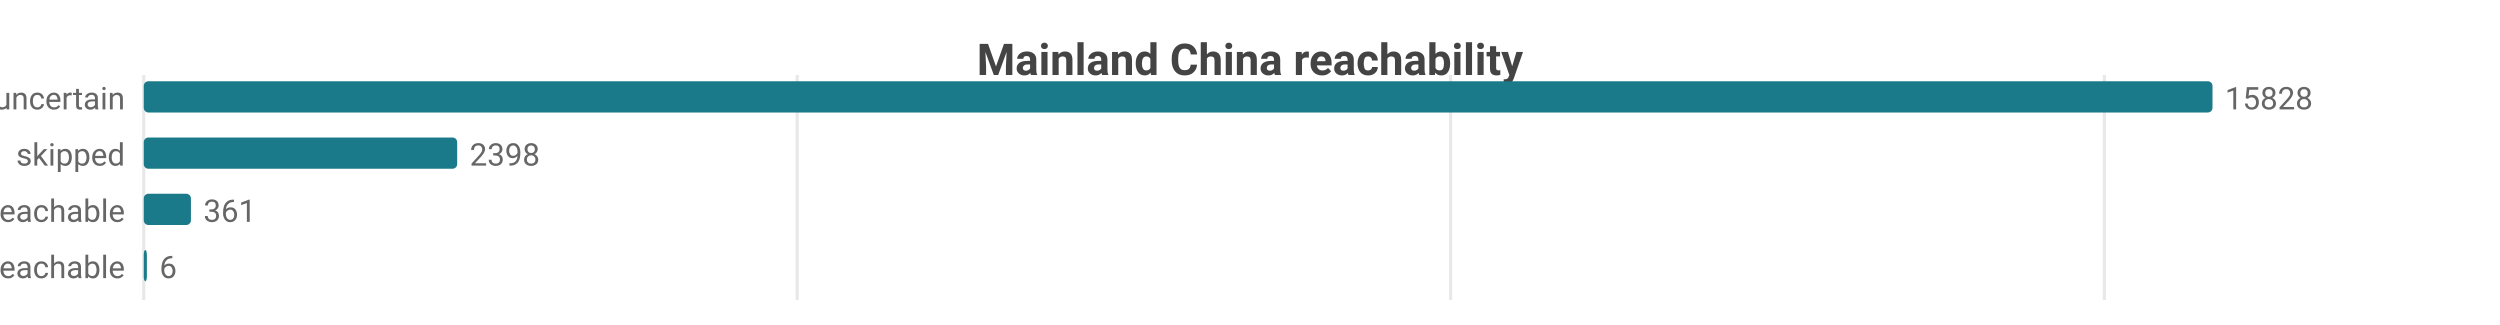
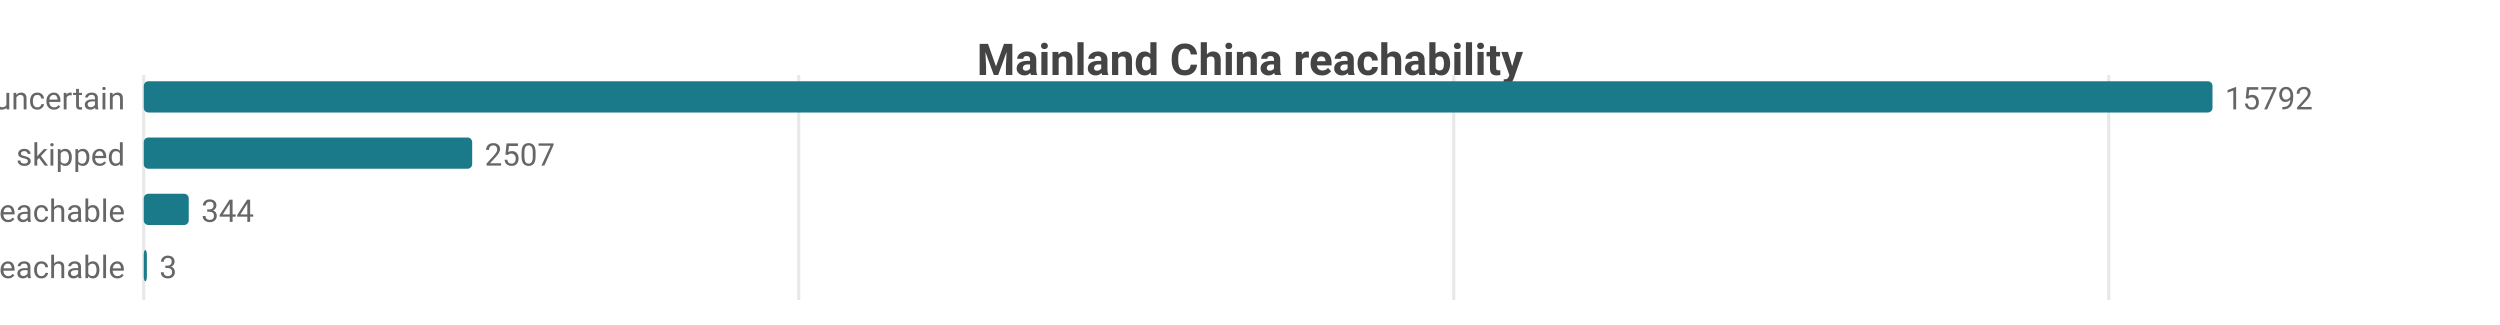
<svg xmlns="http://www.w3.org/2000/svg" width="800" height="104" viewBox="0 0 800 104">
  <rect width="800" height="104" fill="#ffffff" />
  <style>text{font-family:system-ui,-apple-system,'Segoe UI',Roboto,sans-serif}.g{stroke:#e8e8e8;stroke-width:1}.a{stroke:#999;stroke-width:1}.t{font-size:10px;fill:#666}.m{font-size:10px;text-anchor:middle;fill:#666}.e{font-size:10px;text-anchor:end;fill:#666}.l{font-size:11px;fill:#333}.tt{font-size:14px;font-weight:600;text-anchor:middle;fill:#444}.em{font-size:13px;text-anchor:middle;fill:#999}</style>
  <text class="tt" x="400.0" y="24">Mainland China reachability</text>
  <line class="g" x1="46" y1="24" x2="46" y2="96" />
-   <line class="g" x1="255.1" y1="24" x2="255.1" y2="96" />
-   <line class="g" x1="464.2" y1="24" x2="464.2" y2="96" />
-   <line class="g" x1="673.4" y1="24" x2="673.4" y2="96" />
+   <line class="g" x1="255.6" y1="24" x2="255.6" y2="96" />
+   <line class="g" x1="465.2" y1="24" x2="465.2" y2="96" />
+   <line class="g" x1="674.8" y1="24" x2="674.8" y2="96" />
  <text class="e" x="40" y="35">uncertain</text>
  <rect x="46" y="26" width="662" height="10" fill="#1a7a8a" rx="1.5" />
-   <text class="t" x="712" y="35">15828</text>
+   <text class="t" x="712" y="35">15792</text>
  <text class="e" x="40" y="53">skipped</text>
-   <rect x="46" y="44" width="100.3" height="10" fill="#1a7a8a" rx="1.5" />
-   <text class="t" x="150.3" y="53">2398</text>
+   <rect x="46" y="44" width="105.1" height="10" fill="#1a7a8a" rx="1.5" />
+   <text class="t" x="155.1" y="53">2507</text>
  <text class="e" x="40" y="71">reachable</text>
-   <rect x="46" y="62" width="15.1" height="10" fill="#1a7a8a" rx="1.5" />
-   <text class="t" x="65.1" y="71">361</text>
+   <rect x="46" y="62" width="14.4" height="10" fill="#1a7a8a" rx="1.5" />
+   <text class="t" x="64.4" y="71">344</text>
  <text class="e" x="40" y="89">unreachable</text>
  <rect x="46" y="80" width="1" height="10" fill="#1a7a8a" rx="1.5" />
-   <text class="t" x="51" y="89">6</text>
+   <text class="t" x="51" y="89">3</text>
</svg>
